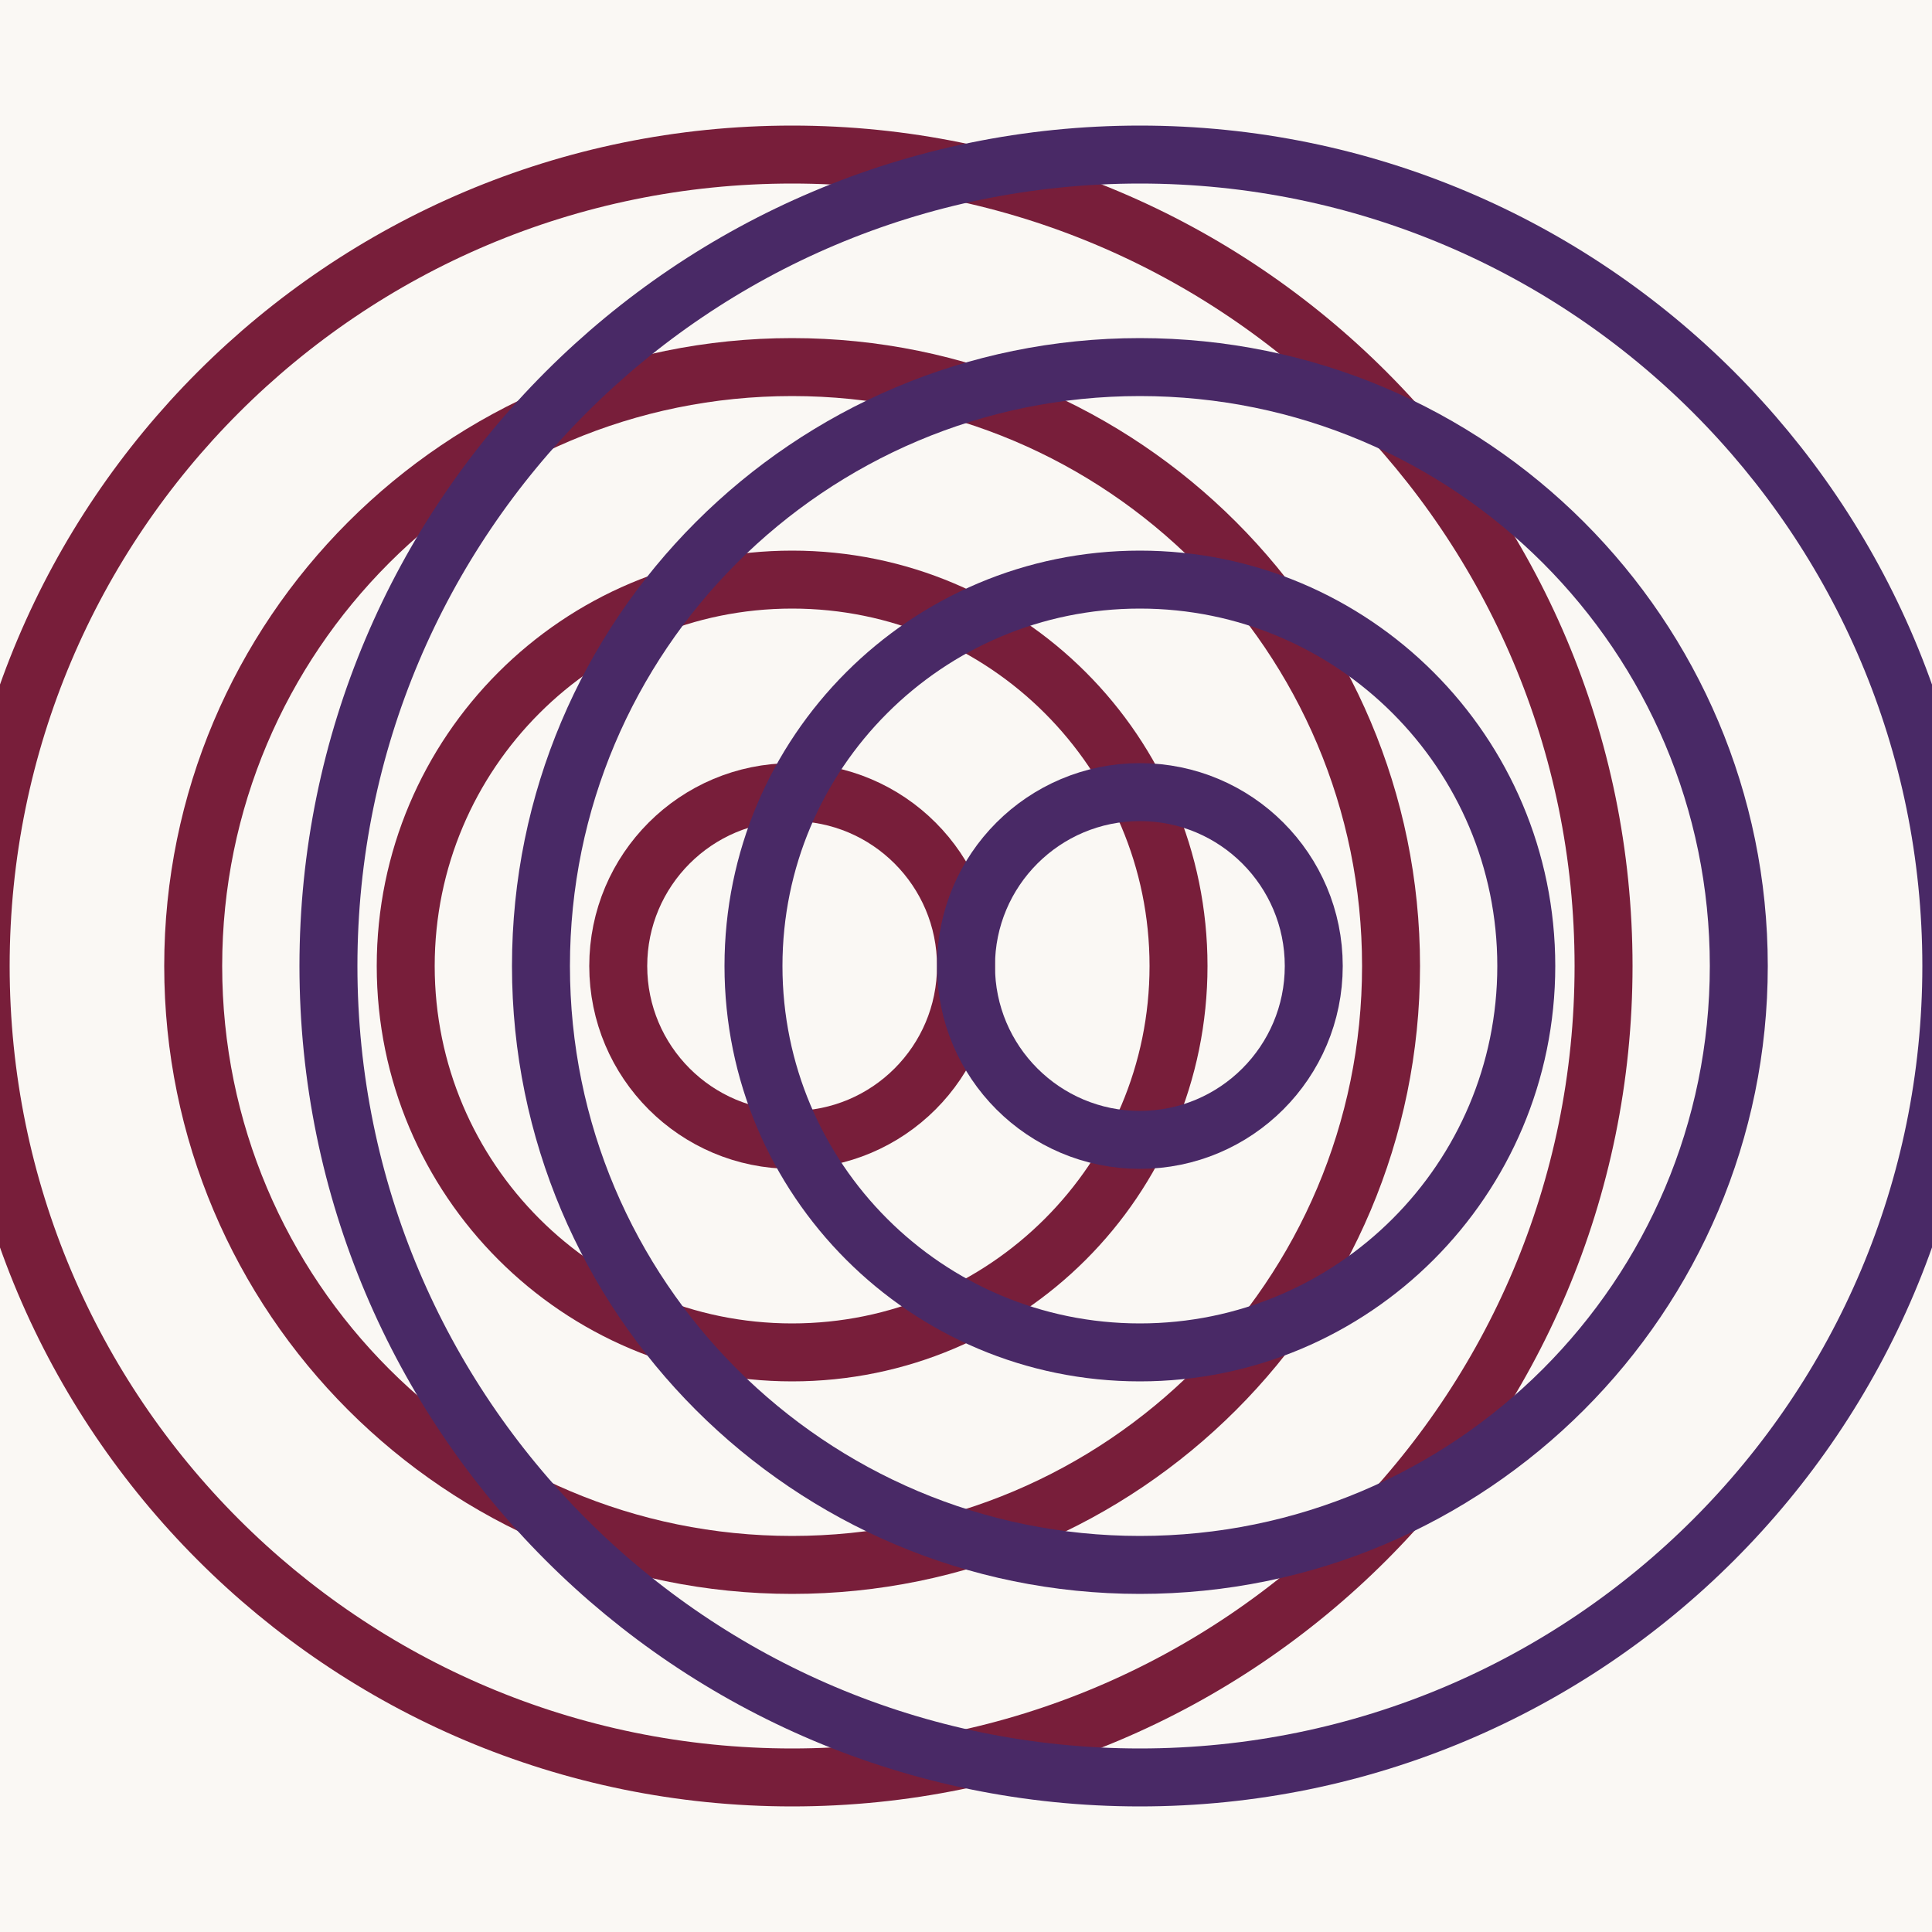
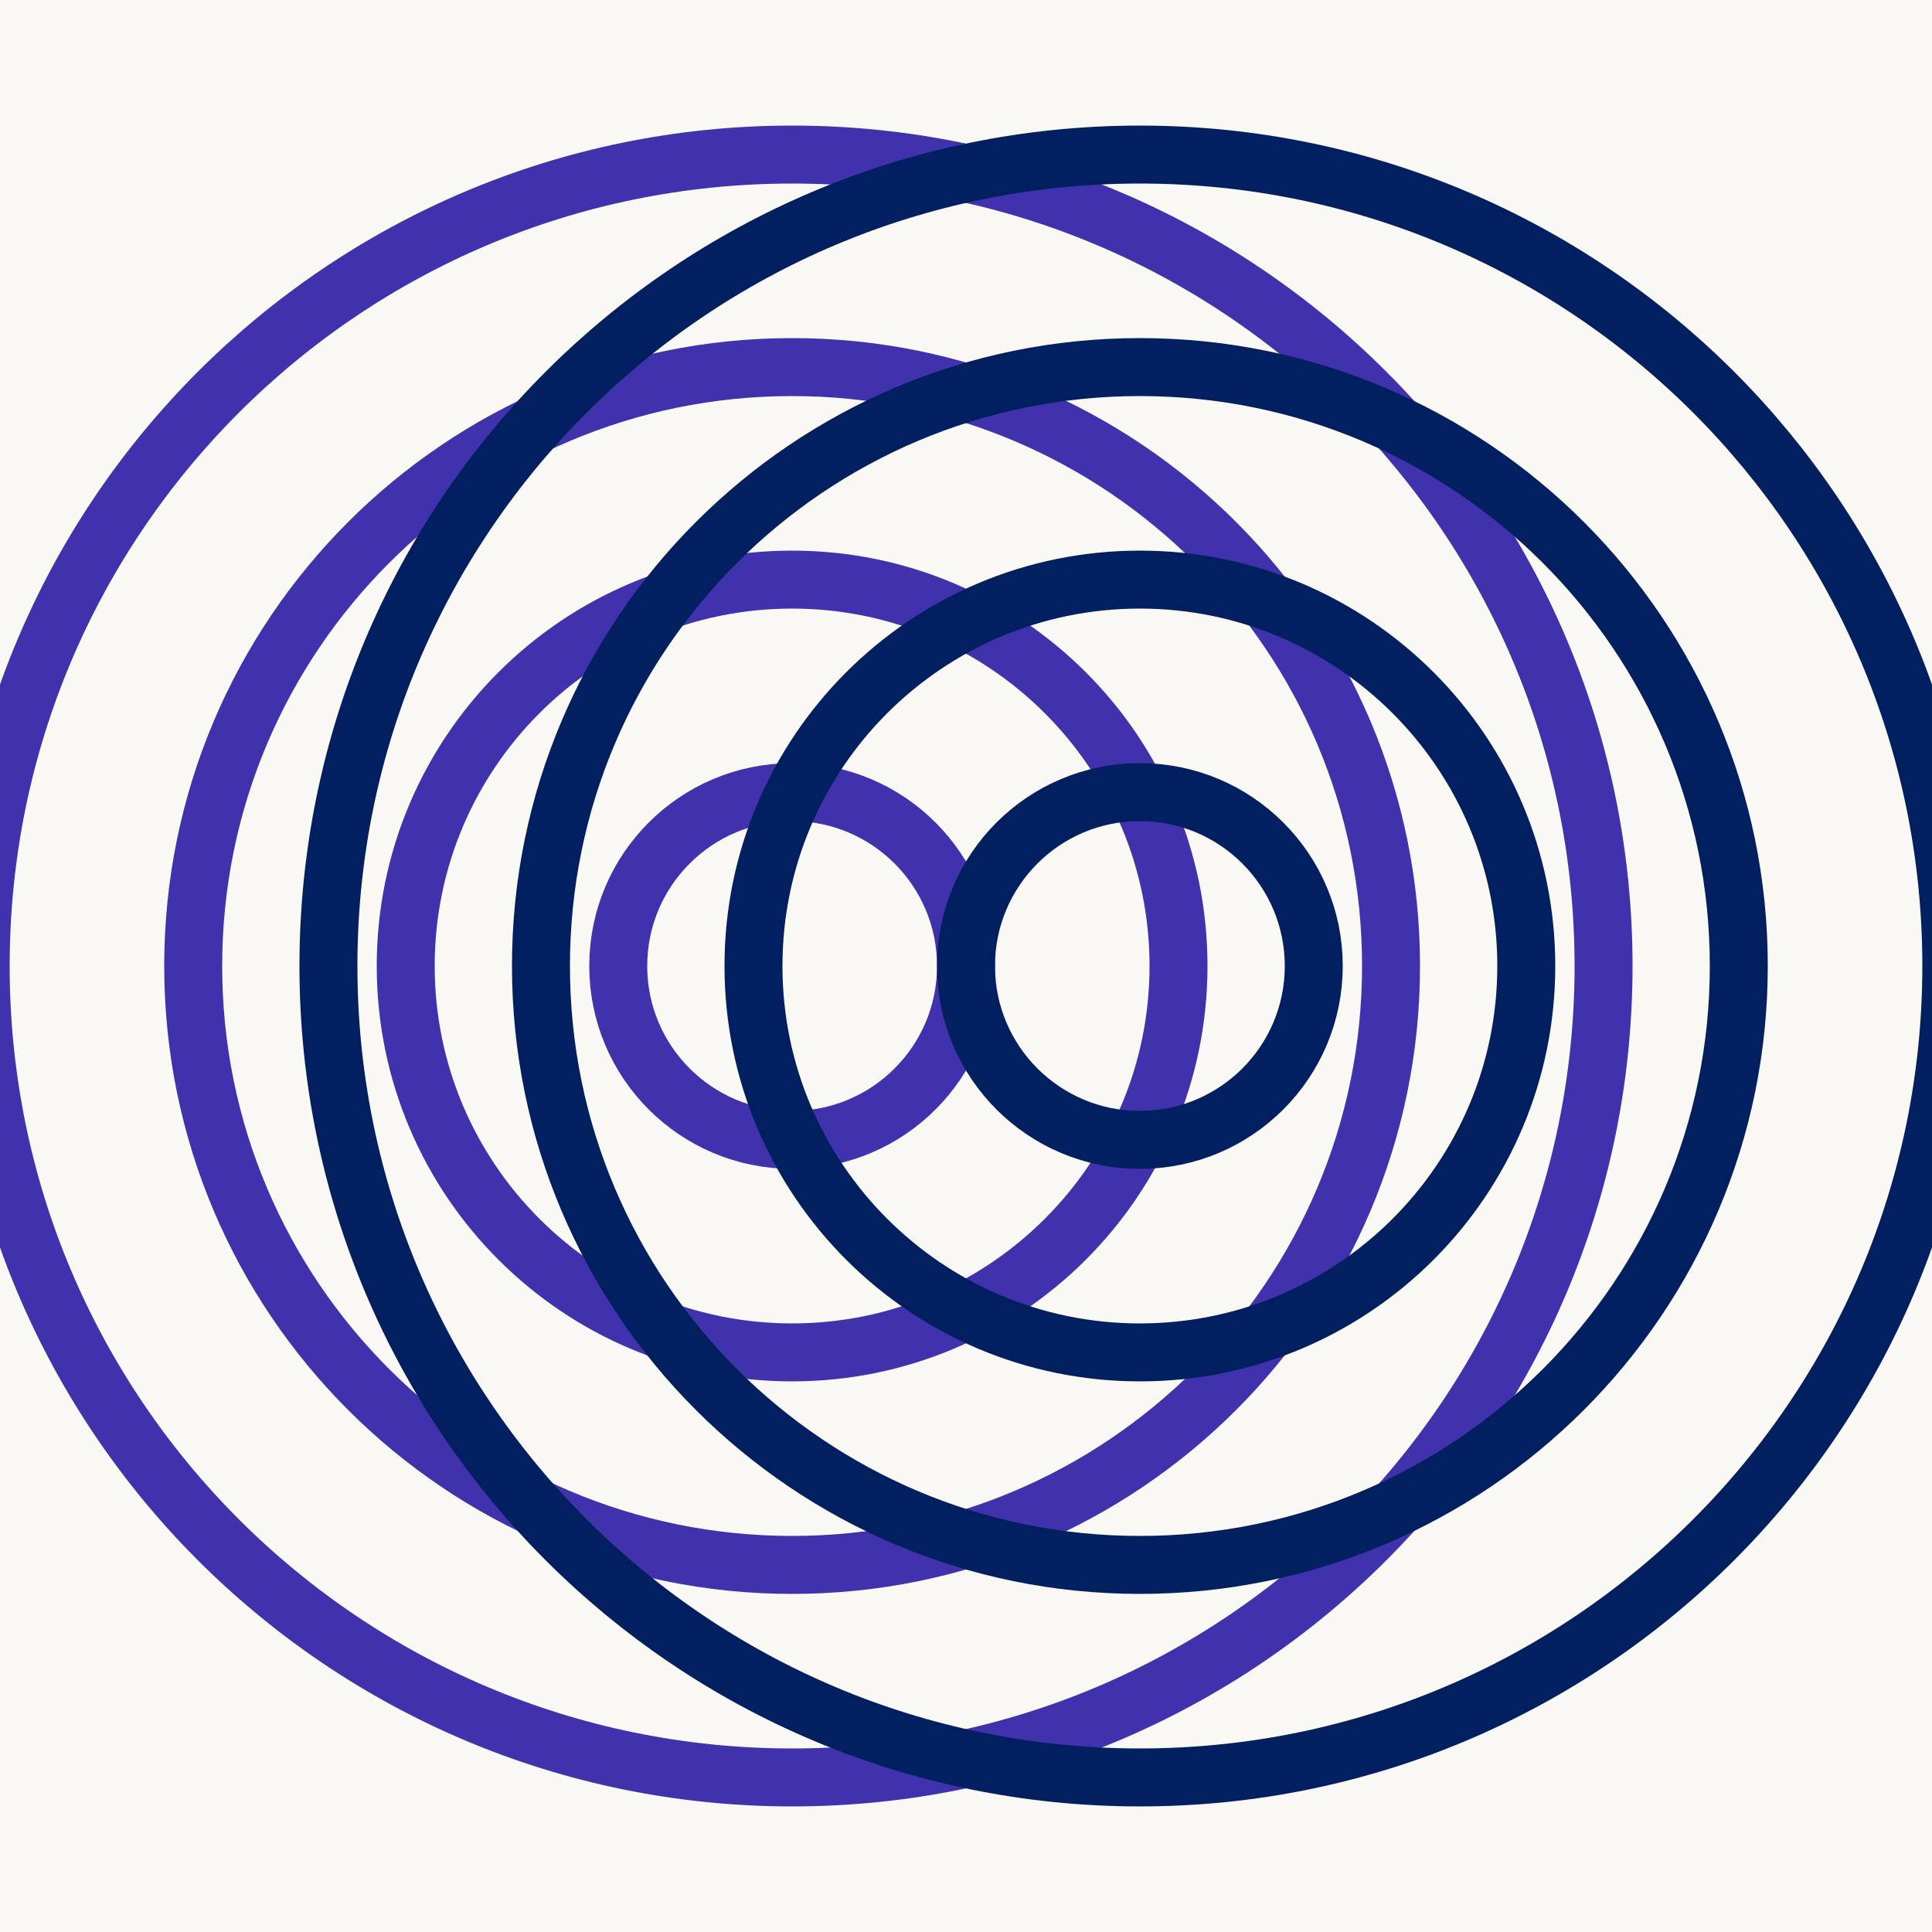
<svg xmlns="http://www.w3.org/2000/svg" viewBox="0 0 200 200" width="200" height="200">
  <rect width="200" height="200" fill="#FAF8F4" />
  <g style="mix-blend-mode:multiply">
-     <g stroke="#7A1F3D" stroke-width="6" fill="none">
+     <g stroke="#4132B4" stroke-width="6" fill="none">
      <circle cx="82" cy="100" r="18" />
      <circle cx="82" cy="100" r="40" />
      <circle cx="82" cy="100" r="62" />
      <circle cx="82" cy="100" r="84" />
    </g>
-     <g stroke="#4A2A6B" stroke-width="6" fill="none">
+     <g stroke="#022063" stroke-width="6" fill="none">
      <circle cx="118" cy="100" r="18" />
      <circle cx="118" cy="100" r="40" />
      <circle cx="118" cy="100" r="62" />
      <circle cx="118" cy="100" r="84" />
    </g>
  </g>
</svg>
